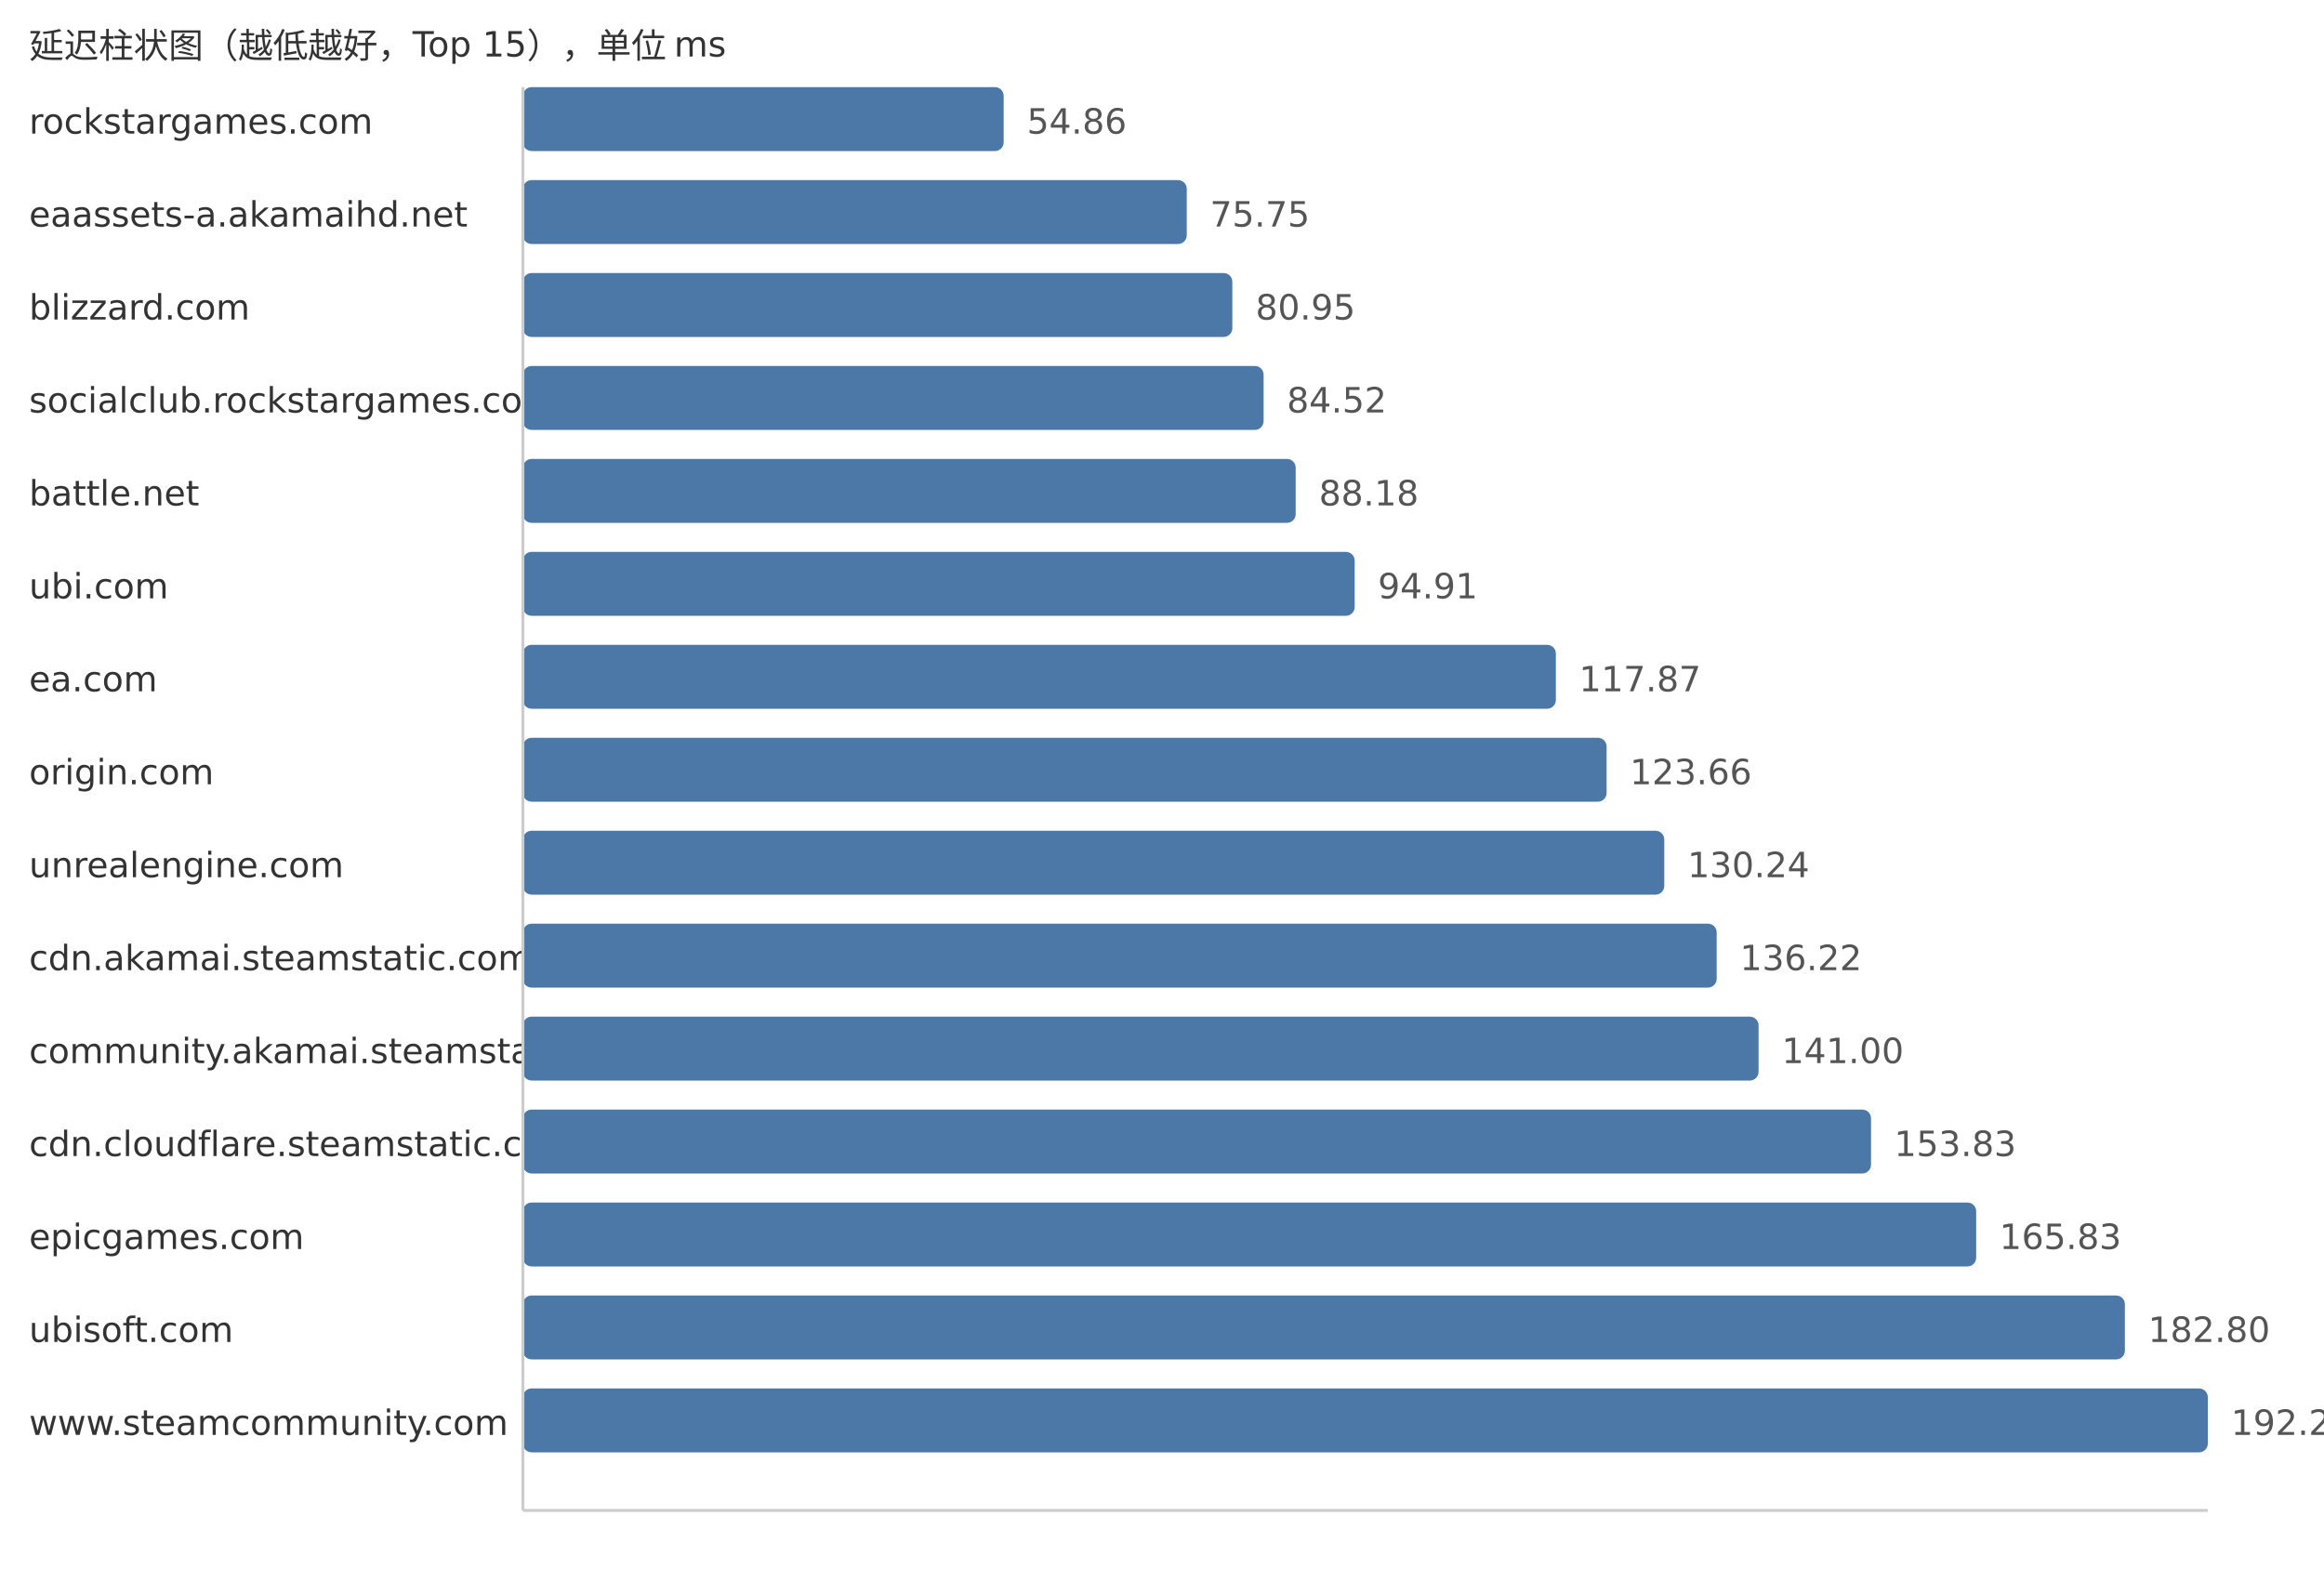
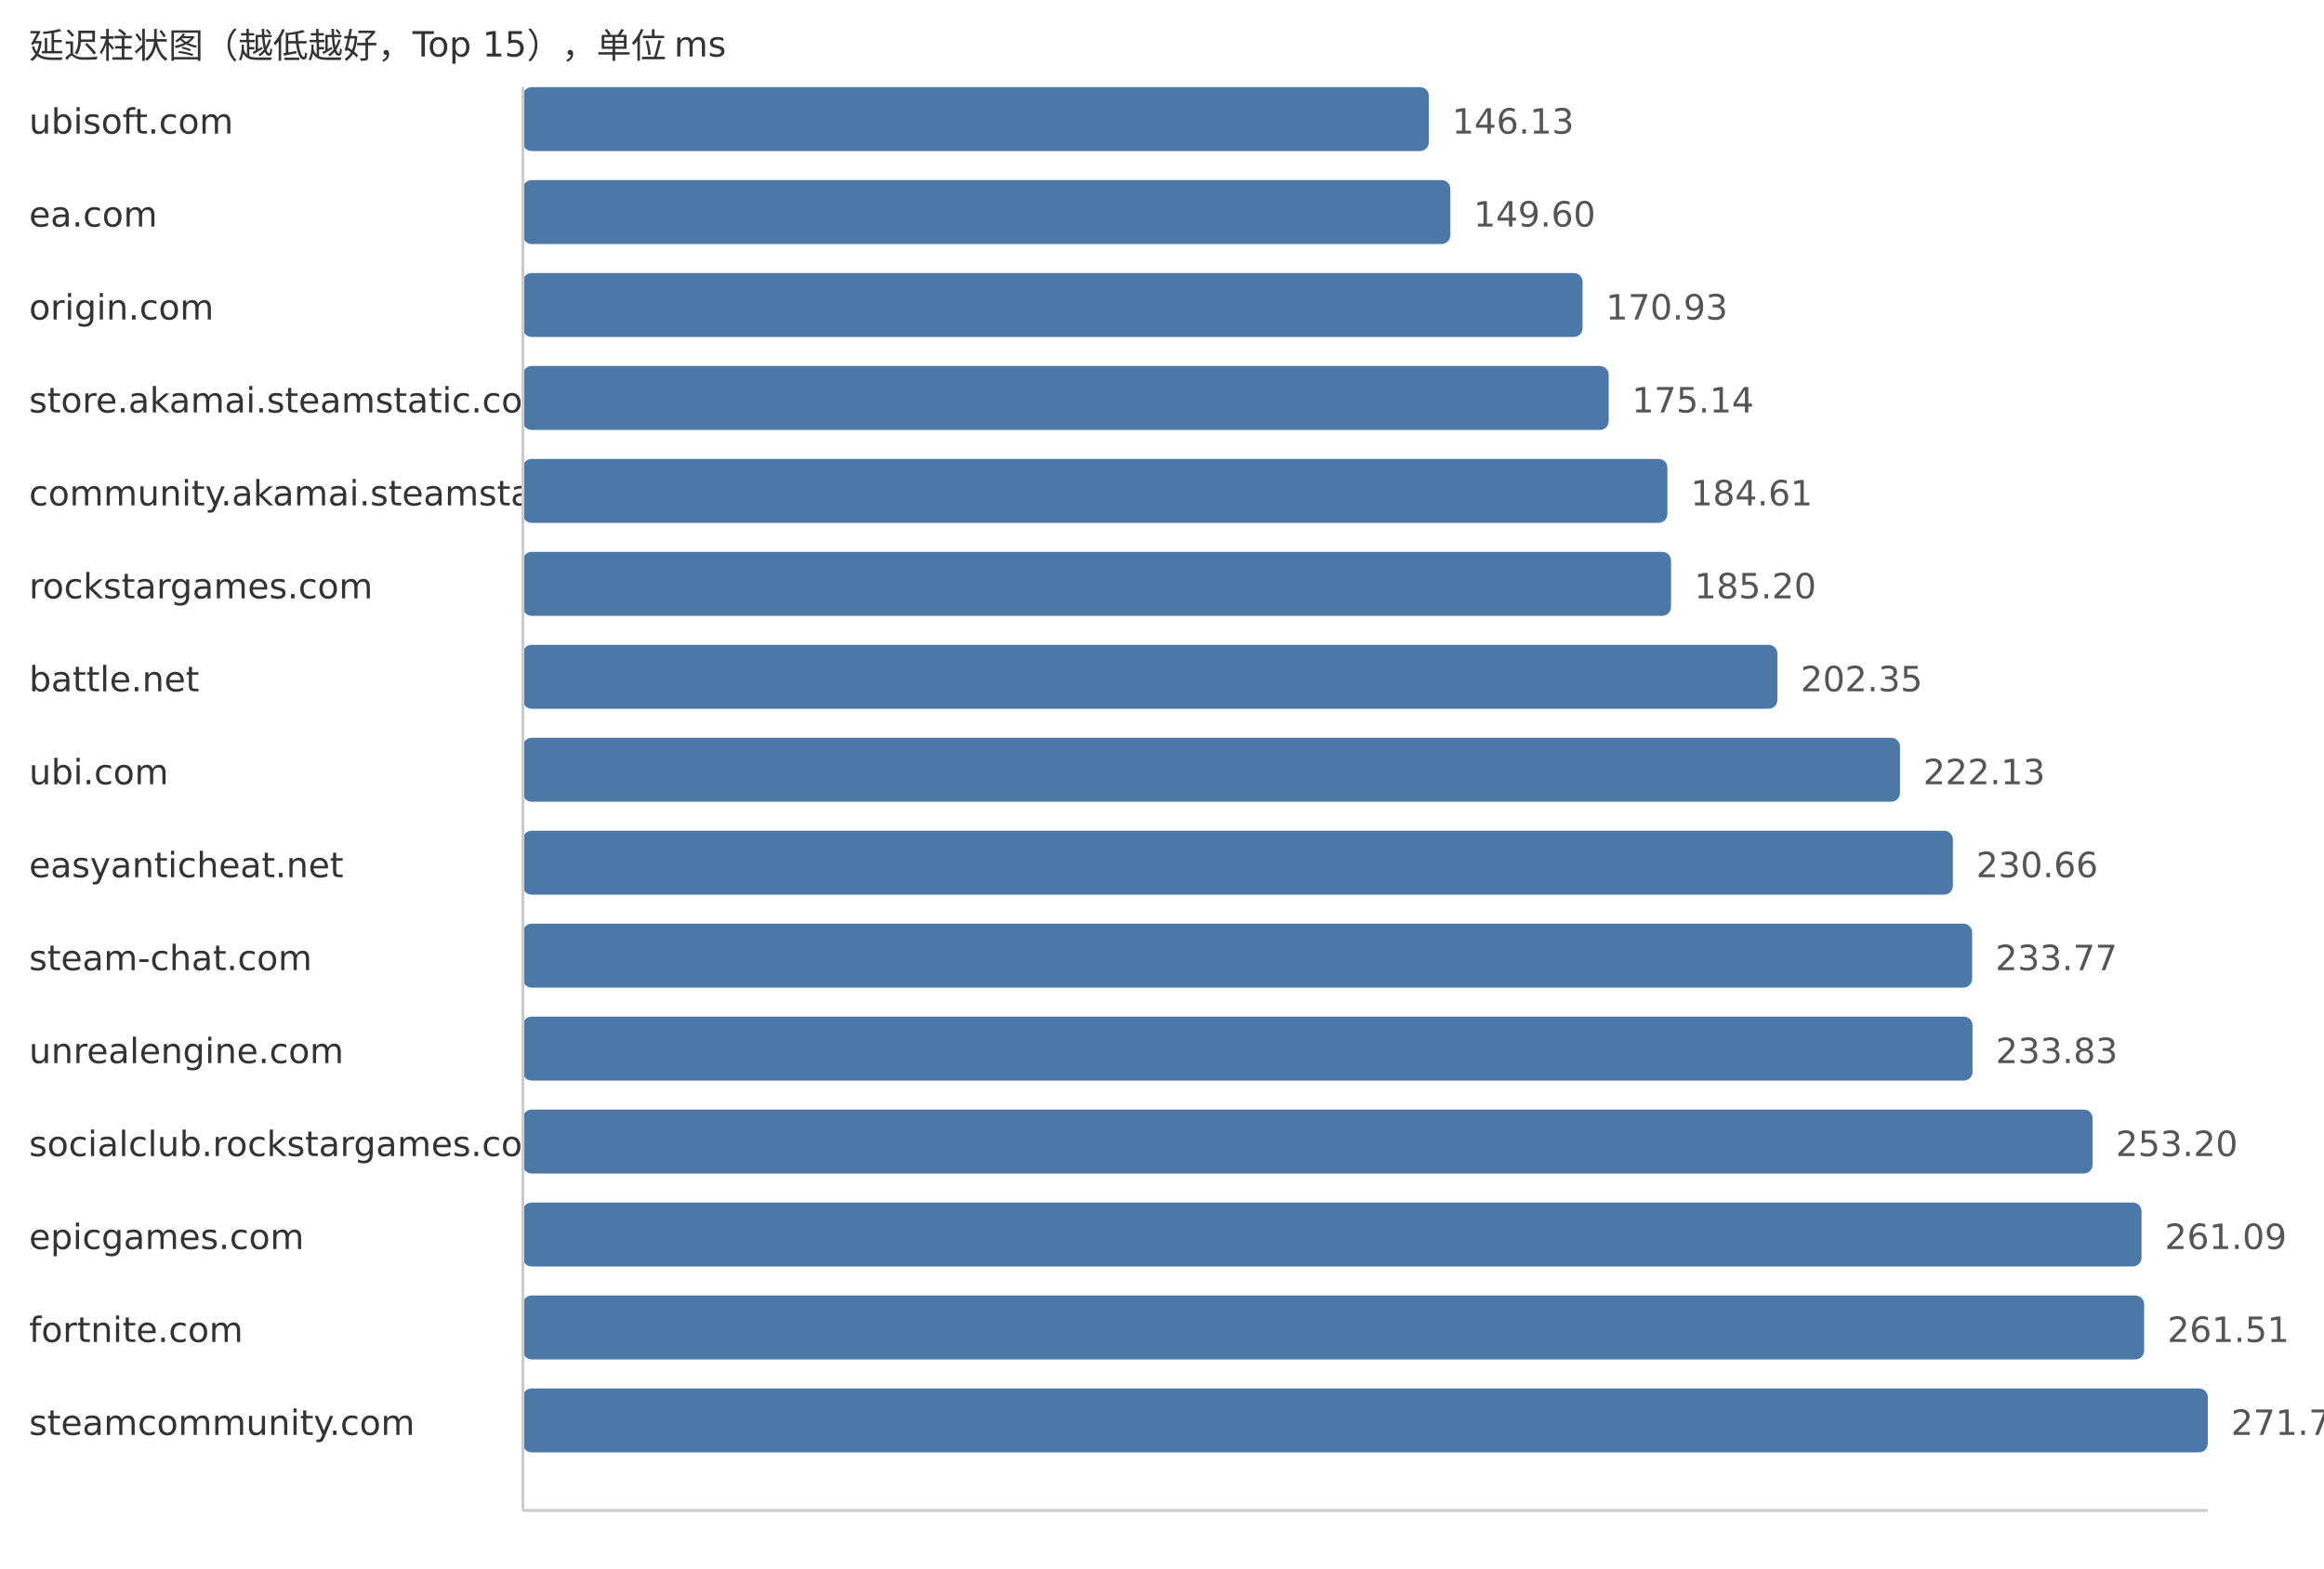
<svg xmlns="http://www.w3.org/2000/svg" width="800" height="540">
  <style> .label{font-family:DejaVu Sans,Verdana,Geneva,sans-serif;font-size:12px;fill:#333} .value{font-family:DejaVu Sans,Verdana,Geneva,sans-serif;font-size:12px;fill:#555} </style>
  <text x="10" y="20" class="label">延迟柱状图（越低越好，Top 15），单位 ms</text>
-   <text x="10" y="46" class="label">rockstargames.com</text>
-   <rect x="180" y="30" width="165.5" height="22" fill="#4c78a8" rx="3" />
-   <text x="353.5" y="46" class="value">54.86</text>
-   <text x="10" y="78" class="label">eaassets-a.akamaihd.net</text>
-   <rect x="180" y="62" width="228.52" height="22" fill="#4c78a8" rx="3" />
-   <text x="416.52" y="78" class="value">75.75</text>
-   <text x="10" y="110" class="label">blizzard.com</text>
-   <rect x="180" y="94" width="244.21" height="22" fill="#4c78a8" rx="3" />
-   <text x="432.21" y="110" class="value">80.95</text>
-   <text x="10" y="142" class="label">socialclub.rockstargames.com</text>
-   <rect x="180" y="126" width="254.98" height="22" fill="#4c78a8" rx="3" />
-   <text x="442.98" y="142" class="value">84.52</text>
-   <text x="10" y="174" class="label">battle.net</text>
-   <rect x="180" y="158" width="266.02" height="22" fill="#4c78a8" rx="3" />
-   <text x="454.02" y="174" class="value">88.18</text>
-   <text x="10" y="206" class="label">ubi.com</text>
-   <rect x="180" y="190" width="286.32" height="22" fill="#4c78a8" rx="3" />
-   <text x="474.32" y="206" class="value">94.91</text>
-   <text x="10" y="238" class="label">ea.com</text>
-   <rect x="180" y="222" width="355.58" height="22" fill="#4c78a8" rx="3" />
-   <text x="543.58" y="238" class="value">117.87</text>
-   <text x="10" y="270" class="label">origin.com</text>
-   <rect x="180" y="254" width="373.05" height="22" fill="#4c78a8" rx="3" />
-   <text x="561.05" y="270" class="value">123.66</text>
-   <text x="10" y="302" class="label">unrealengine.com</text>
-   <rect x="180" y="286" width="392.9" height="22" fill="#4c78a8" rx="3" />
-   <text x="580.9" y="302" class="value">130.24</text>
-   <text x="10" y="334" class="label">cdn.akamai.steamstatic.com</text>
-   <rect x="180" y="318" width="410.94" height="22" fill="#4c78a8" rx="3" />
-   <text x="598.94" y="334" class="value">136.22</text>
-   <text x="10" y="366" class="label">community.akamai.steamstatic.com</text>
-   <rect x="180" y="350" width="425.36" height="22" fill="#4c78a8" rx="3" />
-   <text x="613.36" y="366" class="value">141.00</text>
-   <text x="10" y="398" class="label">cdn.cloudflare.steamstatic.com</text>
-   <rect x="180" y="382" width="464.07" height="22" fill="#4c78a8" rx="3" />
-   <text x="652.07" y="398" class="value">153.83</text>
+   <text x="10" y="46" class="label">ubisoft.com</text>
+   <rect x="180" y="30" width="311.85" height="22" fill="#4c78a8" rx="3" />
+   <text x="499.85" y="46" class="value">146.13</text>
+   <text x="10" y="78" class="label">ea.com</text>
+   <rect x="180" y="62" width="319.26" height="22" fill="#4c78a8" rx="3" />
+   <text x="507.26" y="78" class="value">149.60</text>
+   <text x="10" y="110" class="label">origin.com</text>
+   <rect x="180" y="94" width="364.78" height="22" fill="#4c78a8" rx="3" />
+   <text x="552.78" y="110" class="value">170.93</text>
+   <text x="10" y="142" class="label">store.akamai.steamstatic.com</text>
+   <rect x="180" y="126" width="373.76" height="22" fill="#4c78a8" rx="3" />
+   <text x="561.76" y="142" class="value">175.14</text>
+   <text x="10" y="174" class="label">community.akamai.steamstatic.com</text>
+   <rect x="180" y="158" width="393.97" height="22" fill="#4c78a8" rx="3" />
+   <text x="581.97" y="174" class="value">184.61</text>
+   <text x="10" y="206" class="label">rockstargames.com</text>
+   <rect x="180" y="190" width="395.23" height="22" fill="#4c78a8" rx="3" />
+   <text x="583.23" y="206" class="value">185.20</text>
+   <text x="10" y="238" class="label">battle.net</text>
+   <rect x="180" y="222" width="431.83" height="22" fill="#4c78a8" rx="3" />
+   <text x="619.83" y="238" class="value">202.35</text>
+   <text x="10" y="270" class="label">ubi.com</text>
+   <rect x="180" y="254" width="474.04" height="22" fill="#4c78a8" rx="3" />
+   <text x="662.04" y="270" class="value">222.13</text>
+   <text x="10" y="302" class="label">easyanticheat.net</text>
+   <rect x="180" y="286" width="492.25" height="22" fill="#4c78a8" rx="3" />
+   <text x="680.25" y="302" class="value">230.66</text>
+   <text x="10" y="334" class="label">steam-chat.com</text>
+   <rect x="180" y="318" width="498.88" height="22" fill="#4c78a8" rx="3" />
+   <text x="686.88" y="334" class="value">233.77</text>
+   <text x="10" y="366" class="label">unrealengine.com</text>
+   <rect x="180" y="350" width="499.01" height="22" fill="#4c78a8" rx="3" />
+   <text x="687.01" y="366" class="value">233.83</text>
+   <text x="10" y="398" class="label">socialclub.rockstargames.com</text>
+   <rect x="180" y="382" width="540.35" height="22" fill="#4c78a8" rx="3" />
+   <text x="728.35" y="398" class="value">253.20</text>
  <text x="10" y="430" class="label">epicgames.com</text>
-   <rect x="180" y="414" width="500.27" height="22" fill="#4c78a8" rx="3" />
-   <text x="688.27" y="430" class="value">165.83</text>
-   <text x="10" y="462" class="label">ubisoft.com</text>
-   <rect x="180" y="446" width="551.46" height="22" fill="#4c78a8" rx="3" />
-   <text x="739.46" y="462" class="value">182.80</text>
-   <text x="10" y="494" class="label">www.steamcommunity.com</text>
+   <rect x="180" y="414" width="557.19" height="22" fill="#4c78a8" rx="3" />
+   <text x="745.19" y="430" class="value">261.09</text>
+   <text x="10" y="462" class="label">fortnite.com</text>
+   <rect x="180" y="446" width="558.08" height="22" fill="#4c78a8" rx="3" />
+   <text x="746.08" y="462" class="value">261.51</text>
+   <text x="10" y="494" class="label">steamcommunity.com</text>
  <rect x="180" y="478" width="580.0" height="22" fill="#4c78a8" rx="3" />
-   <text x="768.0" y="494" class="value">192.26</text>
+   <text x="768.0" y="494" class="value">271.78</text>
  <line x1="180" y1="30" x2="180" y2="520" stroke="#ccc" />
  <line x1="180" y1="520" x2="760" y2="520" stroke="#ccc" />
</svg>
